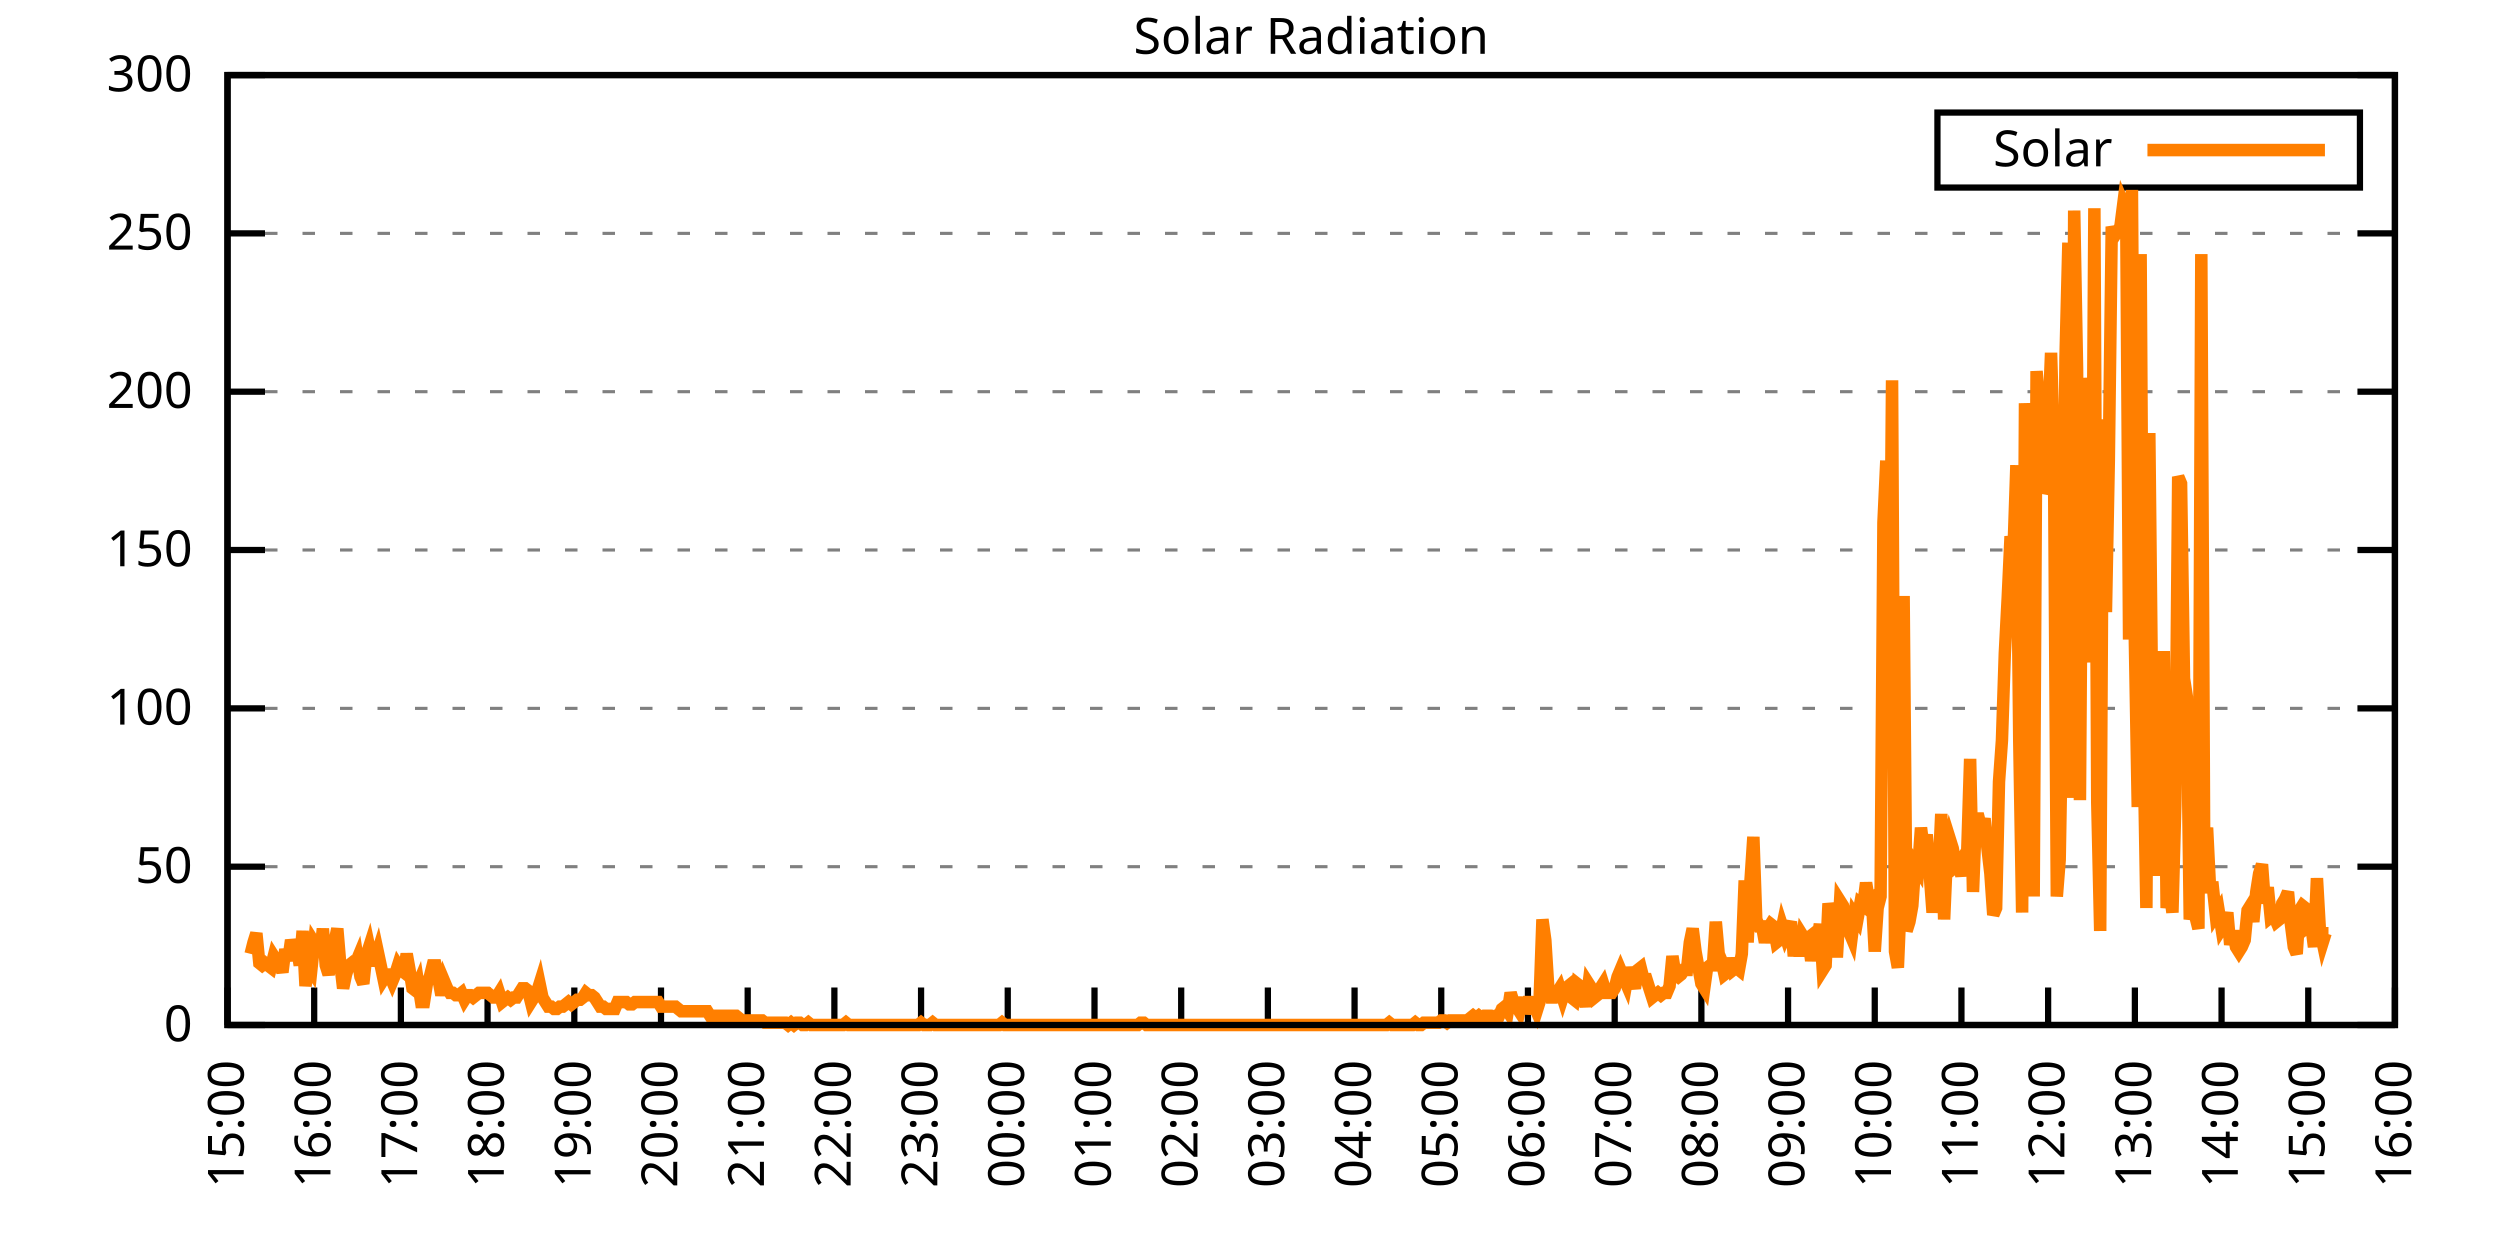
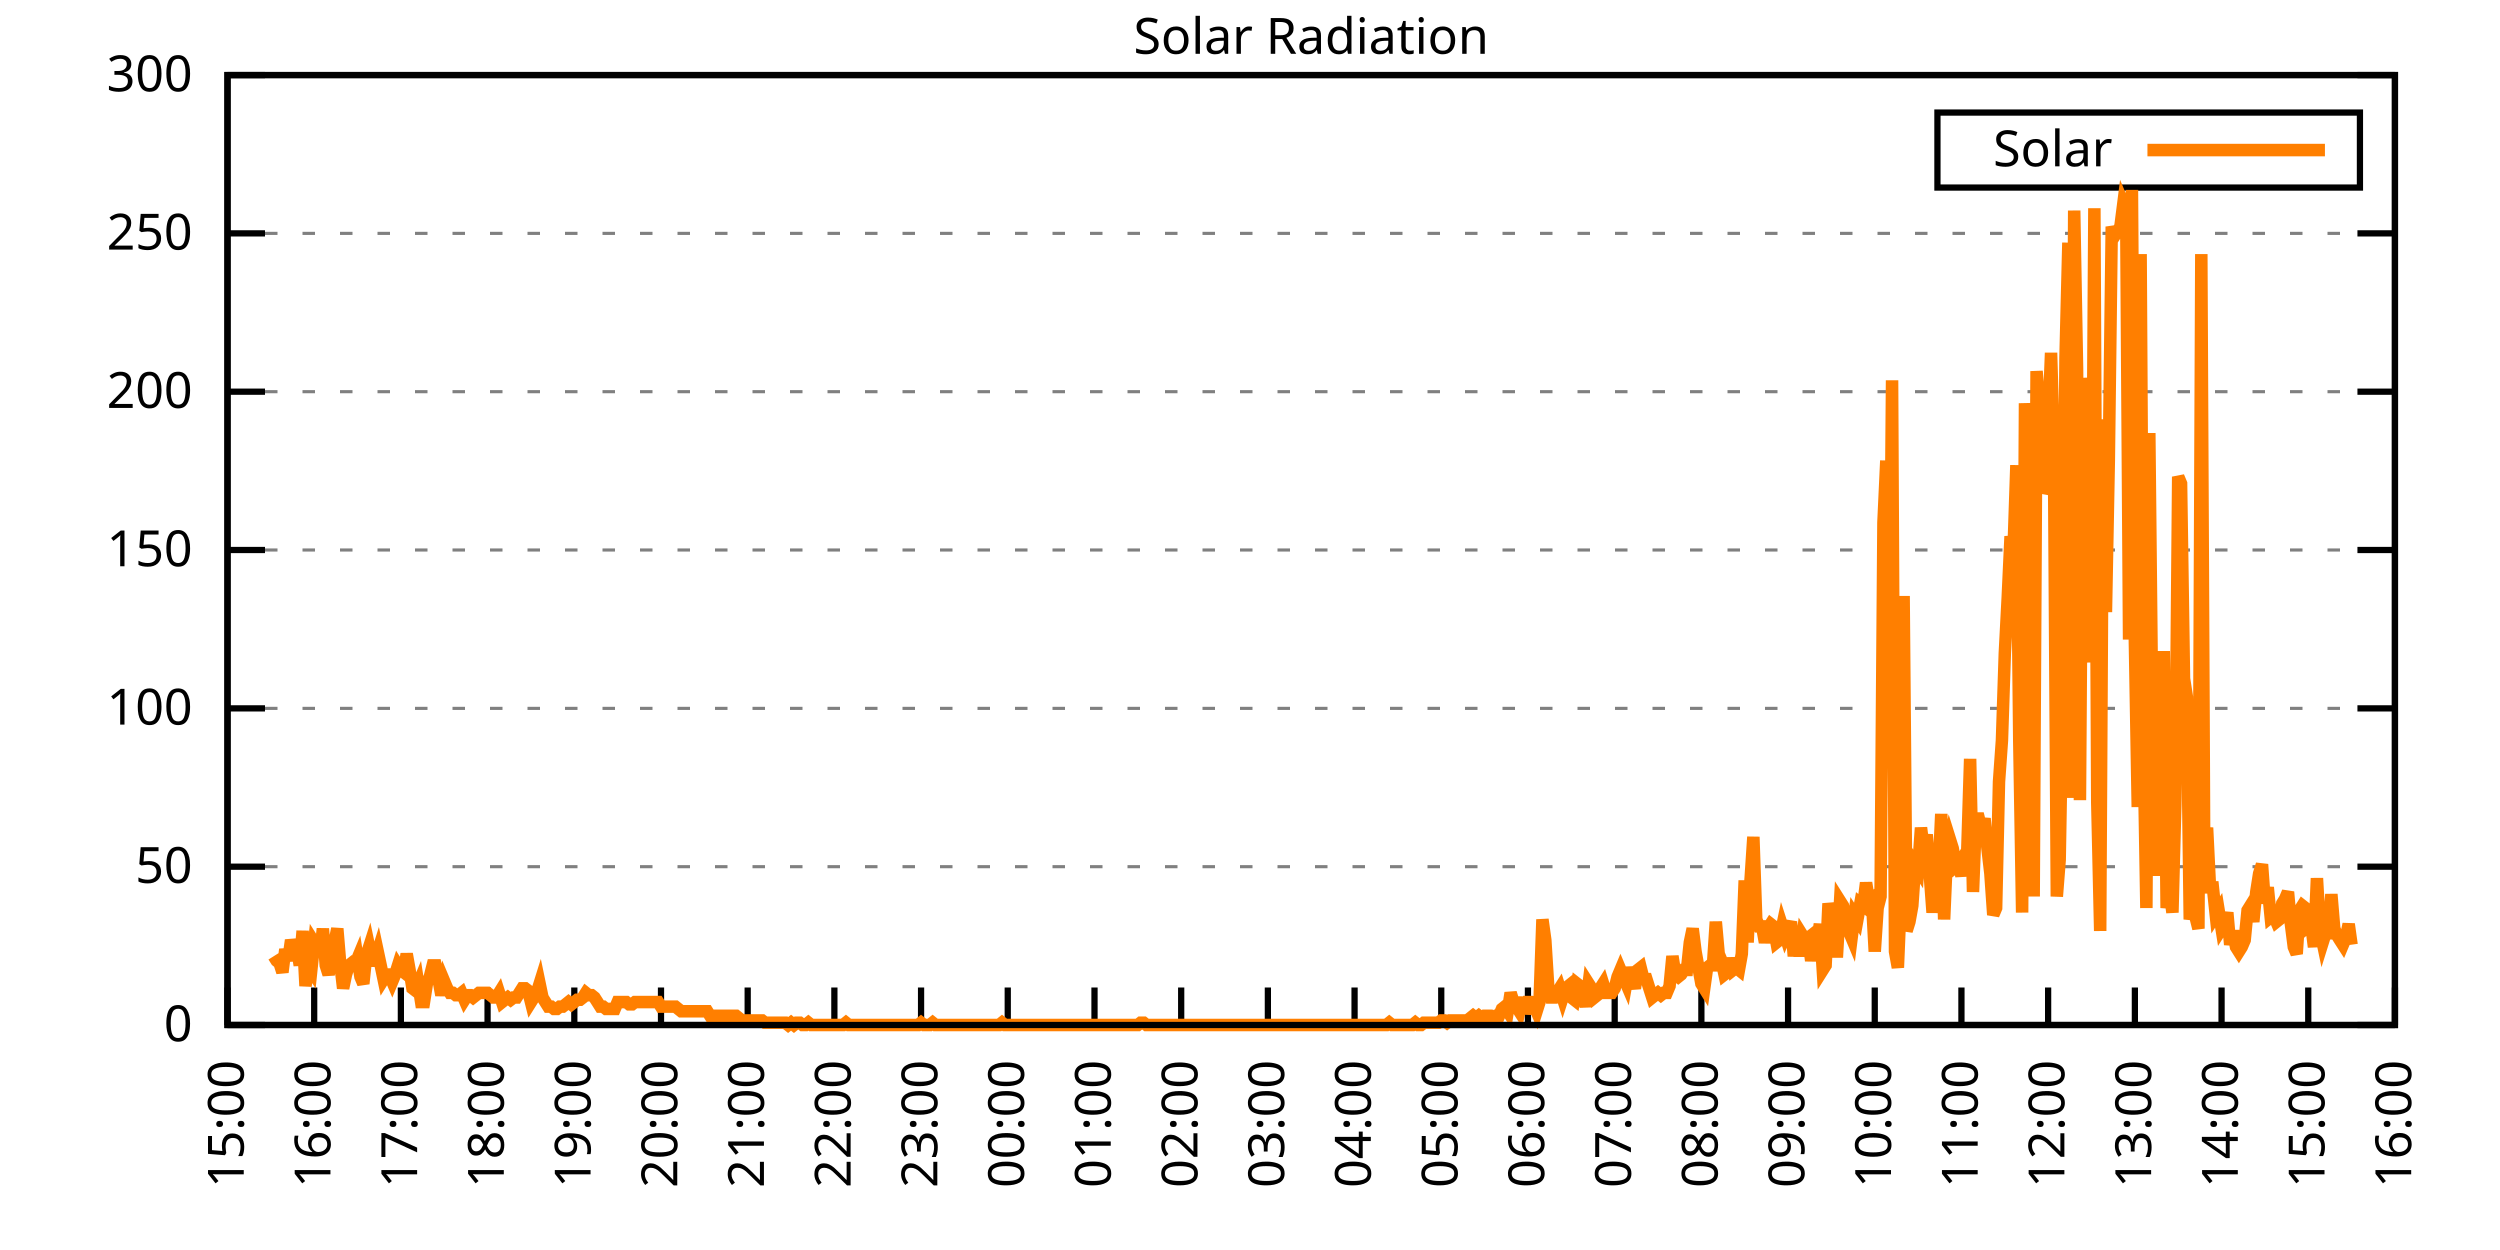
<svg xmlns="http://www.w3.org/2000/svg" xmlns:xlink="http://www.w3.org/1999/xlink" width="400" height="200" viewBox="0 0 400 200">
  <g id="gnuplot_canvas">
    <rect x="0" y="0" width="400" height="200" fill="none" />
    <defs>
      <circle id="gpDot" r="0.5" stroke-width="0.5" stroke="currentColor" />
      <path id="gpPt0" stroke-width="0.333" stroke="currentColor" d="M-1,0 h2 M0,-1 v2" />
      <path id="gpPt1" stroke-width="0.333" stroke="currentColor" d="M-1,-1 L1,1 M1,-1 L-1,1" />
      <path id="gpPt2" stroke-width="0.333" stroke="currentColor" d="M-1,0 L1,0 M0,-1 L0,1 M-1,-1 L1,1 M-1,1 L1,-1" />
      <rect id="gpPt3" stroke-width="0.333" stroke="currentColor" x="-1" y="-1" width="2" height="2" />
      <rect id="gpPt4" stroke-width="0.333" stroke="currentColor" fill="currentColor" x="-1" y="-1" width="2" height="2" />
      <circle id="gpPt5" stroke-width="0.333" stroke="currentColor" cx="0" cy="0" r="1" />
      <use xlink:href="#gpPt5" id="gpPt6" fill="currentColor" stroke="none" />
      <path id="gpPt7" stroke-width="0.333" stroke="currentColor" d="M0,-1.33 L-1.33,0.67 L1.33,0.67 z" />
      <use xlink:href="#gpPt7" id="gpPt8" fill="currentColor" stroke="none" />
      <use xlink:href="#gpPt7" id="gpPt9" stroke="currentColor" transform="rotate(180)" />
      <use xlink:href="#gpPt9" id="gpPt10" fill="currentColor" stroke="none" />
      <use xlink:href="#gpPt3" id="gpPt11" stroke="currentColor" transform="rotate(45)" />
      <use xlink:href="#gpPt11" id="gpPt12" fill="currentColor" stroke="none" />
      <path id="gpPt13" stroke-width="0.333" stroke="currentColor" d="M0,1.330 L1.265,0.411 L0.782,-1.067 L-0.782,-1.076 L-1.265,0.411 z" />
      <use xlink:href="#gpPt13" id="gpPt14" fill="currentColor" stroke="none" />
      <filter id="textbox" filterUnits="objectBoundingBox" x="0" y="0" height="1" width="1">
        <feFlood flood-color="white" flood-opacity="1" result="bgnd" />
        <feComposite in="SourceGraphic" in2="bgnd" operator="atop" />
      </filter>
      <filter id="greybox" filterUnits="objectBoundingBox" x="0" y="0" height="1" width="1">
        <feFlood flood-color="lightgrey" flood-opacity="1" result="grey" />
        <feComposite in="SourceGraphic" in2="grey" operator="atop" />
      </filter>
    </defs>
    <g fill="none" color="white" stroke="currentColor" stroke-width="1.00" stroke-linecap="butt" stroke-linejoin="miter">
</g>
    <g fill="none" color="black" stroke="currentColor" stroke-width="1.00" stroke-linecap="butt" stroke-linejoin="miter">
      <g stroke="none" shape-rendering="crispEdges">
        <polygon fill="rgb(255, 255, 255)" points="36.40,164.00 383.18,164.00 383.18,12.02 36.40,12.02 " />
      </g>
    </g>
    <g fill="none" color="black" stroke="currentColor" stroke-width="1.00" stroke-linecap="butt" stroke-linejoin="miter">
</g>
    <g fill="none" color="black" stroke="black" stroke-width="0.50" stroke-linecap="butt" stroke-linejoin="miter">
</g>
    <g fill="none" color="gray" stroke="currentColor" stroke-width="0.50" stroke-linecap="butt" stroke-linejoin="miter">
      <path stroke="gray" stroke-dasharray="2,4" class="gridline" d="M36.40,164.00 L383.19,164.00  " />
    </g>
    <g fill="none" color="gray" stroke="gray" stroke-width="1.00" stroke-linecap="butt" stroke-linejoin="miter">
</g>
    <g fill="none" color="black" stroke="currentColor" stroke-width="1.00" stroke-linecap="butt" stroke-linejoin="miter">
      <path stroke="black" d="M36.40,164.00 L42.40,164.00 M383.19,164.00 L377.19,164.00  " />
      <g transform="translate(30.80,166.60)" stroke="none" fill="black" font-family="Sans" font-size="8.00" text-anchor="end">
        <text>
          <tspan font-family="Sans"> 0</tspan>
        </text>
      </g>
    </g>
    <g fill="none" color="black" stroke="currentColor" stroke-width="1.00" stroke-linecap="butt" stroke-linejoin="miter">
</g>
    <g fill="none" color="black" stroke="black" stroke-width="0.50" stroke-linecap="butt" stroke-linejoin="miter">
</g>
    <g fill="none" color="gray" stroke="currentColor" stroke-width="0.50" stroke-linecap="butt" stroke-linejoin="miter">
      <path stroke="gray" stroke-dasharray="2,4" class="gridline" d="M36.40,138.67 L383.19,138.67  " />
    </g>
    <g fill="none" color="gray" stroke="gray" stroke-width="1.00" stroke-linecap="butt" stroke-linejoin="miter">
</g>
    <g fill="none" color="black" stroke="currentColor" stroke-width="1.00" stroke-linecap="butt" stroke-linejoin="miter">
      <path stroke="black" d="M36.40,138.67 L42.40,138.67 M383.19,138.67 L377.19,138.67  " />
      <g transform="translate(30.80,141.27)" stroke="none" fill="black" font-family="Sans" font-size="8.00" text-anchor="end">
        <text>
          <tspan font-family="Sans"> 50</tspan>
        </text>
      </g>
    </g>
    <g fill="none" color="black" stroke="currentColor" stroke-width="1.00" stroke-linecap="butt" stroke-linejoin="miter">
</g>
    <g fill="none" color="black" stroke="black" stroke-width="0.50" stroke-linecap="butt" stroke-linejoin="miter">
</g>
    <g fill="none" color="gray" stroke="currentColor" stroke-width="0.50" stroke-linecap="butt" stroke-linejoin="miter">
      <path stroke="gray" stroke-dasharray="2,4" class="gridline" d="M36.40,113.34 L383.19,113.34  " />
    </g>
    <g fill="none" color="gray" stroke="gray" stroke-width="1.00" stroke-linecap="butt" stroke-linejoin="miter">
</g>
    <g fill="none" color="black" stroke="currentColor" stroke-width="1.00" stroke-linecap="butt" stroke-linejoin="miter">
      <path stroke="black" d="M36.40,113.34 L42.40,113.34 M383.19,113.34 L377.19,113.34  " />
      <g transform="translate(30.80,115.94)" stroke="none" fill="black" font-family="Sans" font-size="8.00" text-anchor="end">
        <text>
          <tspan font-family="Sans"> 100</tspan>
        </text>
      </g>
    </g>
    <g fill="none" color="black" stroke="currentColor" stroke-width="1.00" stroke-linecap="butt" stroke-linejoin="miter">
</g>
    <g fill="none" color="black" stroke="black" stroke-width="0.50" stroke-linecap="butt" stroke-linejoin="miter">
</g>
    <g fill="none" color="gray" stroke="currentColor" stroke-width="0.50" stroke-linecap="butt" stroke-linejoin="miter">
      <path stroke="gray" stroke-dasharray="2,4" class="gridline" d="M36.40,88.00 L383.19,88.00  " />
    </g>
    <g fill="none" color="gray" stroke="gray" stroke-width="1.00" stroke-linecap="butt" stroke-linejoin="miter">
</g>
    <g fill="none" color="black" stroke="currentColor" stroke-width="1.00" stroke-linecap="butt" stroke-linejoin="miter">
      <path stroke="black" d="M36.40,88.00 L42.40,88.00 M383.19,88.00 L377.19,88.00  " />
      <g transform="translate(30.80,90.60)" stroke="none" fill="black" font-family="Sans" font-size="8.00" text-anchor="end">
        <text>
          <tspan font-family="Sans"> 150</tspan>
        </text>
      </g>
    </g>
    <g fill="none" color="black" stroke="currentColor" stroke-width="1.00" stroke-linecap="butt" stroke-linejoin="miter">
</g>
    <g fill="none" color="black" stroke="black" stroke-width="0.50" stroke-linecap="butt" stroke-linejoin="miter">
</g>
    <g fill="none" color="gray" stroke="currentColor" stroke-width="0.50" stroke-linecap="butt" stroke-linejoin="miter">
      <path stroke="gray" stroke-dasharray="2,4" class="gridline" d="M36.40,62.67 L383.19,62.67  " />
    </g>
    <g fill="none" color="gray" stroke="gray" stroke-width="1.00" stroke-linecap="butt" stroke-linejoin="miter">
</g>
    <g fill="none" color="black" stroke="currentColor" stroke-width="1.00" stroke-linecap="butt" stroke-linejoin="miter">
      <path stroke="black" d="M36.40,62.67 L42.40,62.67 M383.19,62.67 L377.19,62.67  " />
      <g transform="translate(30.80,65.27)" stroke="none" fill="black" font-family="Sans" font-size="8.00" text-anchor="end">
        <text>
          <tspan font-family="Sans"> 200</tspan>
        </text>
      </g>
    </g>
    <g fill="none" color="black" stroke="currentColor" stroke-width="1.00" stroke-linecap="butt" stroke-linejoin="miter">
</g>
    <g fill="none" color="black" stroke="black" stroke-width="0.50" stroke-linecap="butt" stroke-linejoin="miter">
</g>
    <g fill="none" color="gray" stroke="currentColor" stroke-width="0.50" stroke-linecap="butt" stroke-linejoin="miter">
      <path stroke="gray" stroke-dasharray="2,4" class="gridline" d="M36.40,37.34 L383.19,37.34  " />
    </g>
    <g fill="none" color="gray" stroke="gray" stroke-width="1.00" stroke-linecap="butt" stroke-linejoin="miter">
</g>
    <g fill="none" color="black" stroke="currentColor" stroke-width="1.00" stroke-linecap="butt" stroke-linejoin="miter">
      <path stroke="black" d="M36.40,37.34 L42.40,37.34 M383.19,37.34 L377.19,37.34  " />
      <g transform="translate(30.80,39.94)" stroke="none" fill="black" font-family="Sans" font-size="8.00" text-anchor="end">
        <text>
          <tspan font-family="Sans"> 250</tspan>
        </text>
      </g>
    </g>
    <g fill="none" color="black" stroke="currentColor" stroke-width="1.00" stroke-linecap="butt" stroke-linejoin="miter">
</g>
    <g fill="none" color="black" stroke="black" stroke-width="0.50" stroke-linecap="butt" stroke-linejoin="miter">
</g>
    <g fill="none" color="gray" stroke="currentColor" stroke-width="0.50" stroke-linecap="butt" stroke-linejoin="miter">
      <path stroke="gray" stroke-dasharray="2,4" class="gridline" d="M36.40,12.01 L383.19,12.01  " />
    </g>
    <g fill="none" color="gray" stroke="gray" stroke-width="1.00" stroke-linecap="butt" stroke-linejoin="miter">
</g>
    <g fill="none" color="black" stroke="currentColor" stroke-width="1.00" stroke-linecap="butt" stroke-linejoin="miter">
      <path stroke="black" d="M36.40,12.01 L42.40,12.01 M383.19,12.01 L377.19,12.01  " />
      <g transform="translate(30.80,14.61)" stroke="none" fill="black" font-family="Sans" font-size="8.00" text-anchor="end">
        <text>
          <tspan font-family="Sans"> 300</tspan>
        </text>
      </g>
    </g>
    <g fill="none" color="black" stroke="currentColor" stroke-width="1.00" stroke-linecap="butt" stroke-linejoin="miter">
      <path stroke="black" d="M36.40,164.00 L36.40,158.00  " />
      <g transform="translate(39.00,169.60) rotate(270.00)" stroke="none" fill="black" font-family="Sans" font-size="8.00" text-anchor="end">
        <text>
          <tspan font-family="Sans">15:00</tspan>
        </text>
      </g>
    </g>
    <g fill="none" color="black" stroke="currentColor" stroke-width="1.00" stroke-linecap="butt" stroke-linejoin="miter">
      <path stroke="black" d="M50.27,164.00 L50.27,158.00  " />
      <g transform="translate(52.87,169.60) rotate(270.00)" stroke="none" fill="black" font-family="Sans" font-size="8.00" text-anchor="end">
        <text>
          <tspan font-family="Sans">16:00</tspan>
        </text>
      </g>
    </g>
    <g fill="none" color="black" stroke="currentColor" stroke-width="1.00" stroke-linecap="butt" stroke-linejoin="miter">
      <path stroke="black" d="M64.14,164.00 L64.14,158.00  " />
      <g transform="translate(66.74,169.60) rotate(270.00)" stroke="none" fill="black" font-family="Sans" font-size="8.00" text-anchor="end">
        <text>
          <tspan font-family="Sans">17:00</tspan>
        </text>
      </g>
    </g>
    <g fill="none" color="black" stroke="currentColor" stroke-width="1.00" stroke-linecap="butt" stroke-linejoin="miter">
      <path stroke="black" d="M78.01,164.00 L78.01,158.00  " />
      <g transform="translate(80.61,169.60) rotate(270.00)" stroke="none" fill="black" font-family="Sans" font-size="8.00" text-anchor="end">
        <text>
          <tspan font-family="Sans">18:00</tspan>
        </text>
      </g>
    </g>
    <g fill="none" color="black" stroke="currentColor" stroke-width="1.00" stroke-linecap="butt" stroke-linejoin="miter">
      <path stroke="black" d="M91.89,164.00 L91.89,158.00  " />
      <g transform="translate(94.49,169.60) rotate(270.00)" stroke="none" fill="black" font-family="Sans" font-size="8.00" text-anchor="end">
        <text>
          <tspan font-family="Sans">19:00</tspan>
        </text>
      </g>
    </g>
    <g fill="none" color="black" stroke="currentColor" stroke-width="1.00" stroke-linecap="butt" stroke-linejoin="miter">
      <path stroke="black" d="M105.76,164.00 L105.76,158.00  " />
      <g transform="translate(108.36,169.60) rotate(270.00)" stroke="none" fill="black" font-family="Sans" font-size="8.00" text-anchor="end">
        <text>
          <tspan font-family="Sans">20:00</tspan>
        </text>
      </g>
    </g>
    <g fill="none" color="black" stroke="currentColor" stroke-width="1.00" stroke-linecap="butt" stroke-linejoin="miter">
      <path stroke="black" d="M119.63,164.00 L119.63,158.00  " />
      <g transform="translate(122.23,169.60) rotate(270.00)" stroke="none" fill="black" font-family="Sans" font-size="8.00" text-anchor="end">
        <text>
          <tspan font-family="Sans">21:00</tspan>
        </text>
      </g>
    </g>
    <g fill="none" color="black" stroke="currentColor" stroke-width="1.00" stroke-linecap="butt" stroke-linejoin="miter">
      <path stroke="black" d="M133.50,164.00 L133.50,158.00  " />
      <g transform="translate(136.10,169.60) rotate(270.00)" stroke="none" fill="black" font-family="Sans" font-size="8.00" text-anchor="end">
        <text>
          <tspan font-family="Sans">22:00</tspan>
        </text>
      </g>
    </g>
    <g fill="none" color="black" stroke="currentColor" stroke-width="1.00" stroke-linecap="butt" stroke-linejoin="miter">
      <path stroke="black" d="M147.37,164.00 L147.37,158.00  " />
      <g transform="translate(149.97,169.60) rotate(270.00)" stroke="none" fill="black" font-family="Sans" font-size="8.00" text-anchor="end">
        <text>
          <tspan font-family="Sans">23:00</tspan>
        </text>
      </g>
    </g>
    <g fill="none" color="black" stroke="currentColor" stroke-width="1.00" stroke-linecap="butt" stroke-linejoin="miter">
      <path stroke="black" d="M161.24,164.00 L161.24,158.00  " />
      <g transform="translate(163.84,169.60) rotate(270.00)" stroke="none" fill="black" font-family="Sans" font-size="8.00" text-anchor="end">
        <text>
          <tspan font-family="Sans">00:00</tspan>
        </text>
      </g>
    </g>
    <g fill="none" color="black" stroke="currentColor" stroke-width="1.00" stroke-linecap="butt" stroke-linejoin="miter">
      <path stroke="black" d="M175.12,164.00 L175.12,158.00  " />
      <g transform="translate(177.72,169.60) rotate(270.00)" stroke="none" fill="black" font-family="Sans" font-size="8.00" text-anchor="end">
        <text>
          <tspan font-family="Sans">01:00</tspan>
        </text>
      </g>
    </g>
    <g fill="none" color="black" stroke="currentColor" stroke-width="1.00" stroke-linecap="butt" stroke-linejoin="miter">
      <path stroke="black" d="M188.99,164.00 L188.99,158.00  " />
      <g transform="translate(191.59,169.60) rotate(270.00)" stroke="none" fill="black" font-family="Sans" font-size="8.00" text-anchor="end">
        <text>
          <tspan font-family="Sans">02:00</tspan>
        </text>
      </g>
    </g>
    <g fill="none" color="black" stroke="currentColor" stroke-width="1.00" stroke-linecap="butt" stroke-linejoin="miter">
      <path stroke="black" d="M202.86,164.00 L202.86,158.00  " />
      <g transform="translate(205.46,169.60) rotate(270.00)" stroke="none" fill="black" font-family="Sans" font-size="8.00" text-anchor="end">
        <text>
          <tspan font-family="Sans">03:00</tspan>
        </text>
      </g>
    </g>
    <g fill="none" color="black" stroke="currentColor" stroke-width="1.00" stroke-linecap="butt" stroke-linejoin="miter">
      <path stroke="black" d="M216.73,164.00 L216.73,158.00  " />
      <g transform="translate(219.33,169.60) rotate(270.00)" stroke="none" fill="black" font-family="Sans" font-size="8.00" text-anchor="end">
        <text>
          <tspan font-family="Sans">04:00</tspan>
        </text>
      </g>
    </g>
    <g fill="none" color="black" stroke="currentColor" stroke-width="1.00" stroke-linecap="butt" stroke-linejoin="miter">
      <path stroke="black" d="M230.60,164.00 L230.60,158.00  " />
      <g transform="translate(233.20,169.60) rotate(270.00)" stroke="none" fill="black" font-family="Sans" font-size="8.00" text-anchor="end">
        <text>
          <tspan font-family="Sans">05:00</tspan>
        </text>
      </g>
    </g>
    <g fill="none" color="black" stroke="currentColor" stroke-width="1.00" stroke-linecap="butt" stroke-linejoin="miter">
      <path stroke="black" d="M244.47,164.00 L244.47,158.00  " />
      <g transform="translate(247.07,169.60) rotate(270.00)" stroke="none" fill="black" font-family="Sans" font-size="8.00" text-anchor="end">
        <text>
          <tspan font-family="Sans">06:00</tspan>
        </text>
      </g>
    </g>
    <g fill="none" color="black" stroke="currentColor" stroke-width="1.00" stroke-linecap="butt" stroke-linejoin="miter">
      <path stroke="black" d="M258.35,164.00 L258.35,158.00  " />
      <g transform="translate(260.95,169.60) rotate(270.00)" stroke="none" fill="black" font-family="Sans" font-size="8.00" text-anchor="end">
        <text>
          <tspan font-family="Sans">07:00</tspan>
        </text>
      </g>
    </g>
    <g fill="none" color="black" stroke="currentColor" stroke-width="1.00" stroke-linecap="butt" stroke-linejoin="miter">
      <path stroke="black" d="M272.22,164.00 L272.22,158.00  " />
      <g transform="translate(274.82,169.60) rotate(270.00)" stroke="none" fill="black" font-family="Sans" font-size="8.00" text-anchor="end">
        <text>
          <tspan font-family="Sans">08:00</tspan>
        </text>
      </g>
    </g>
    <g fill="none" color="black" stroke="currentColor" stroke-width="1.00" stroke-linecap="butt" stroke-linejoin="miter">
      <path stroke="black" d="M286.09,164.00 L286.09,158.00  " />
      <g transform="translate(288.69,169.60) rotate(270.00)" stroke="none" fill="black" font-family="Sans" font-size="8.00" text-anchor="end">
        <text>
          <tspan font-family="Sans">09:00</tspan>
        </text>
      </g>
    </g>
    <g fill="none" color="black" stroke="currentColor" stroke-width="1.00" stroke-linecap="butt" stroke-linejoin="miter">
      <path stroke="black" d="M299.96,164.00 L299.96,158.00  " />
      <g transform="translate(302.56,169.60) rotate(270.00)" stroke="none" fill="black" font-family="Sans" font-size="8.00" text-anchor="end">
        <text>
          <tspan font-family="Sans">10:00</tspan>
        </text>
      </g>
    </g>
    <g fill="none" color="black" stroke="currentColor" stroke-width="1.00" stroke-linecap="butt" stroke-linejoin="miter">
      <path stroke="black" d="M313.83,164.00 L313.83,158.00  " />
      <g transform="translate(316.43,169.60) rotate(270.00)" stroke="none" fill="black" font-family="Sans" font-size="8.00" text-anchor="end">
        <text>
          <tspan font-family="Sans">11:00</tspan>
        </text>
      </g>
    </g>
    <g fill="none" color="black" stroke="currentColor" stroke-width="1.00" stroke-linecap="butt" stroke-linejoin="miter">
      <path stroke="black" d="M327.70,164.00 L327.70,158.00  " />
      <g transform="translate(330.30,169.60) rotate(270.00)" stroke="none" fill="black" font-family="Sans" font-size="8.00" text-anchor="end">
        <text>
          <tspan font-family="Sans">12:00</tspan>
        </text>
      </g>
    </g>
    <g fill="none" color="black" stroke="currentColor" stroke-width="1.00" stroke-linecap="butt" stroke-linejoin="miter">
      <path stroke="black" d="M341.58,164.00 L341.58,158.00  " />
      <g transform="translate(344.18,169.60) rotate(270.00)" stroke="none" fill="black" font-family="Sans" font-size="8.00" text-anchor="end">
        <text>
          <tspan font-family="Sans">13:00</tspan>
        </text>
      </g>
    </g>
    <g fill="none" color="black" stroke="currentColor" stroke-width="1.00" stroke-linecap="butt" stroke-linejoin="miter">
      <path stroke="black" d="M355.45,164.00 L355.45,158.00  " />
      <g transform="translate(358.05,169.60) rotate(270.00)" stroke="none" fill="black" font-family="Sans" font-size="8.00" text-anchor="end">
        <text>
          <tspan font-family="Sans">14:00</tspan>
        </text>
      </g>
    </g>
    <g fill="none" color="black" stroke="currentColor" stroke-width="1.00" stroke-linecap="butt" stroke-linejoin="miter">
      <path stroke="black" d="M369.32,164.00 L369.32,158.00  " />
      <g transform="translate(371.92,169.60) rotate(270.00)" stroke="none" fill="black" font-family="Sans" font-size="8.00" text-anchor="end">
        <text>
          <tspan font-family="Sans">15:00</tspan>
        </text>
      </g>
    </g>
    <g fill="none" color="black" stroke="currentColor" stroke-width="1.00" stroke-linecap="butt" stroke-linejoin="miter">
      <path stroke="black" d="M383.19,164.00 L383.19,158.00  " />
      <g transform="translate(385.79,169.60) rotate(270.00)" stroke="none" fill="black" font-family="Sans" font-size="8.00" text-anchor="end">
        <text>
          <tspan font-family="Sans">16:00</tspan>
        </text>
      </g>
    </g>
    <g fill="none" color="black" stroke="currentColor" stroke-width="1.00" stroke-linecap="butt" stroke-linejoin="miter">
</g>
    <g fill="none" color="black" stroke="currentColor" stroke-width="1.00" stroke-linecap="butt" stroke-linejoin="miter">
      <path stroke="black" d="M36.40,12.01 L36.40,164.00 L383.19,164.00 L383.19,12.01 L36.40,12.01 Z  " />
    </g>
    <g fill="none" color="black" stroke="currentColor" stroke-width="1.00" stroke-linecap="butt" stroke-linejoin="miter">
</g>
    <g fill="none" color="black" stroke="currentColor" stroke-width="1.00" stroke-linecap="butt" stroke-linejoin="miter">
      <path stroke="black" d="M309.99,30.01 L309.99,18.01 L377.59,18.01 L377.59,30.01 L309.99,30.01 Z  " />
    </g>
    <g id="Solar_Radiation_plot_1">
      <g fill="none" color="white" stroke="black" stroke-width="2.00" stroke-linecap="butt" stroke-linejoin="miter">
</g>
      <g fill="none" color="black" stroke="currentColor" stroke-width="2.00" stroke-linecap="butt" stroke-linejoin="miter">
        <g transform="translate(337.99,26.61)" stroke="none" fill="black" font-family="Sans" font-size="8.00" text-anchor="end">
          <text>
            <tspan font-family="Sans">Solar</tspan>
          </text>
        </g>
      </g>
      <g fill="none" color="black" stroke="currentColor" stroke-width="2.00" stroke-linecap="butt" stroke-linejoin="miter">
-         <path stroke="rgb(255, 127,   0)" d="M343.59,24.01 L371.99,24.01 M40.10,152.62 L40.56,150.79 L41.02,149.32 L41.49,154.09 L41.95,154.46 L42.41,154.09   L42.87,154.46 L43.34,154.82 L43.80,152.99 L44.26,153.72 L44.72,154.09 L45.19,155.56 L45.65,151.89 L46.11,153.72   L46.57,150.42 L47.03,151.89 L47.50,151.52 L47.96,154.46 L48.42,148.95 L48.88,157.76 L49.35,154.46 L49.81,155.19   L50.27,150.79 L50.73,151.52 L51.20,152.99 L51.66,148.58 L52.12,154.46 L52.58,155.92 L53.05,153.35 L53.51,150.79   L53.97,148.58 L54.43,154.09 L54.90,158.13 L55.36,155.92 L55.82,154.46 L56.28,154.09 L56.75,154.46 L57.21,153.35   L57.67,156.29 L58.13,157.39 L58.59,152.99 L59.06,151.52 L59.52,153.72 L59.98,153.72 L60.44,152.25 L60.91,154.46   L61.37,156.66 L61.83,155.92 L62.29,155.92 L62.76,157.03 L63.22,155.92 L63.68,154.46 L64.14,155.19 L64.61,155.56   L65.07,152.62 L65.53,155.19 L65.99,158.13 L66.46,158.49 L66.92,157.39 L67.38,160.33 L67.84,160.33 L68.30,157.39   L68.77,156.29 L69.23,154.46 L69.69,154.46 L70.15,156.66 L70.62,159.23 L71.08,157.03 L71.54,158.13 L72.00,158.86   L72.47,158.86 L72.93,159.23 L73.39,159.23 L73.85,158.86 L74.32,159.96 L74.78,159.23 L75.24,159.23 L75.70,159.60   L76.17,159.23 L76.63,158.86 L77.09,158.86 L77.55,158.86 L78.01,158.86 L78.48,159.23 L78.94,159.60 L79.40,159.60   L79.86,158.86 L80.33,160.33 L80.79,159.96 L81.25,159.60 L81.71,159.96 L82.18,159.60 L82.64,159.60 L83.10,158.86   L83.56,158.13 L84.03,158.13 L84.49,158.49 L84.95,160.33 L85.41,159.60 L85.88,158.86 L86.34,157.39 L86.80,159.60   L87.26,160.33 L87.72,161.06 L88.19,161.06 L88.65,161.43 L89.11,161.43 L89.57,161.06 L90.04,161.06 L90.50,160.70   L90.96,160.33 L91.42,160.70 L91.89,160.33 L92.35,159.96 L92.81,159.96 L93.27,159.60 L93.74,158.86 L94.20,159.23   L94.66,159.23 L95.12,159.60 L95.59,160.33 L96.05,161.06 L96.51,161.06 L96.97,161.43 L97.44,161.43 L97.90,161.43   L98.36,161.43 L98.82,160.33 L99.28,160.33 L99.75,160.33 L100.21,160.33 L100.67,160.70 L101.13,160.70 L101.60,160.33   L102.06,160.33 L102.52,160.33 L102.98,160.33 L103.45,160.33 L103.91,160.33 L104.37,160.33 L104.83,160.33 L105.30,160.33   L105.76,161.06 L106.22,161.06 L106.68,161.06 L107.15,161.06 L107.61,161.06 L108.07,161.06 L108.53,161.43 L108.99,161.80   L109.46,161.80 L109.92,161.80 L110.38,161.80 L110.84,161.80 L111.31,161.80 L111.77,161.80 L112.23,161.80 L112.69,161.80   L113.16,161.80 L113.62,162.53 L114.08,162.53 L114.54,162.53 L115.01,162.53 L115.47,162.53 L115.93,162.53 L116.39,162.53   L116.86,162.53 L117.32,162.53 L117.78,162.53 L118.24,162.90 L118.70,163.27 L119.17,163.27 L119.63,163.27 L120.09,163.27   L120.55,163.27 L121.02,163.27 L121.48,163.27 L121.94,163.27 L122.40,163.63 L122.87,163.63 L123.33,163.63 L123.79,163.63   L124.25,163.63 L124.72,163.63 L125.18,163.63 L125.64,163.63 L126.10,164.00 L126.57,163.63 L127.03,164.00 L127.49,163.63   L127.95,163.63 L128.41,164.00 L128.88,164.00 L129.34,163.63 L129.80,164.00 L130.26,164.00 L130.73,164.00 L131.19,164.00   L131.65,164.00 L132.11,164.00 L132.58,164.00 L133.04,164.00 L133.50,164.00 L133.96,164.00 L134.43,164.00 L134.89,164.00   L135.35,163.63 L135.81,164.00 L136.28,164.00 L136.74,164.00 L137.20,164.00 L137.66,164.00 L138.13,164.00 L138.59,164.00   L139.05,164.00 L139.51,164.00 L139.97,164.00 L140.44,164.00 L140.90,164.00 L141.36,164.00 L141.82,164.00 L142.29,164.00   L142.75,164.00 L143.21,164.00 L143.67,164.00 L144.14,164.00 L144.60,164.00 L145.06,164.00 L145.52,164.00 L145.99,164.00   L146.45,164.00 L146.91,164.00 L147.37,163.63 L147.84,164.00 L148.30,164.00 L148.76,164.00 L149.22,163.63 L149.68,164.00   L150.15,164.00 L150.61,164.00 L151.07,164.00 L151.53,164.00 L152.00,164.00 L152.46,164.00 L152.92,164.00 L153.38,164.00   L153.85,164.00 L154.31,164.00 L154.77,164.00 L155.23,164.00 L155.70,164.00 L156.16,164.00 L156.62,164.00 L157.08,164.00   L157.55,164.00 L158.01,164.00 L158.47,164.00 L158.93,164.00 L159.39,164.00 L159.86,164.00 L160.32,163.63 L160.78,164.00   L161.24,164.00 L161.71,164.00 L162.17,164.00 L162.63,164.00 L163.09,164.00 L163.56,164.00 L164.02,164.00 L164.48,164.00   L164.94,164.00 L165.41,164.00 L165.87,164.00 L166.33,164.00 L166.79,164.00 L167.26,164.00 L167.72,164.00 L168.18,164.00   L168.64,164.00 L169.10,164.00 L169.57,164.00 L170.03,164.00 L170.49,164.00 L170.95,164.00 L171.42,164.00 L171.88,164.00   L172.34,164.00 L172.80,164.00 L173.27,164.00 L173.73,164.00 L174.19,164.00 L174.65,164.00 L175.12,164.00 L175.58,164.00   L176.04,164.00 L176.50,164.00 L176.97,164.00 L177.43,164.00 L177.89,164.00 L178.35,164.00 L178.82,164.00 L179.28,164.00   L179.74,164.00 L180.20,164.00 L180.66,164.00 L181.13,164.00 L181.59,164.00 L182.05,164.00 L182.51,163.63 L182.98,163.63   L183.44,164.00 L183.90,164.00 L184.36,164.00 L184.83,164.00 L185.29,164.00 L185.75,164.00 L186.21,164.00 L186.68,164.00   L187.14,164.00 L187.60,164.00 L188.06,164.00 L188.53,164.00 L188.99,164.00 L189.45,164.00 L189.91,164.00 L190.37,164.00   L190.84,164.00 L191.30,164.00 L191.76,164.00 L192.22,164.00 L192.69,164.00 L193.15,164.00 L193.61,164.00 L194.07,164.00   L194.54,164.00 L195.00,164.00 L195.46,164.00 L195.92,164.00 L196.39,164.00 L196.85,164.00 L197.31,164.00 L197.77,164.00   L198.24,164.00 L198.70,164.00 L199.16,164.00 L199.62,164.00 L200.08,164.00 L200.55,164.00 L201.01,164.00 L201.47,164.00   L201.93,164.00 L202.40,164.00 L202.86,164.00 L203.32,164.00 L203.78,164.00 L204.25,164.00 L204.71,164.00 L205.17,164.00   L205.63,164.00 L206.10,164.00 L206.56,164.00 L207.02,164.00 L207.48,164.00 L207.95,164.00 L208.41,164.00 L208.87,164.00   L209.33,164.00 L209.80,164.00 L210.26,164.00 L210.72,164.00 L211.18,164.00 L211.64,164.00 L212.11,164.00 L212.57,164.00   L213.03,164.00 L213.49,164.00 L213.96,164.00 L214.42,164.00 L214.88,164.00 L215.34,164.00 L215.81,164.00 L216.27,164.00   L216.73,164.00 L217.19,164.00 L217.66,164.00 L218.12,164.00 L218.58,164.00 L219.04,164.00 L219.51,164.00 L219.97,164.00   L220.43,164.00 L220.89,164.00 L221.35,164.00 L221.82,164.00 L222.28,163.63 L222.74,164.00 L223.20,164.00 L223.67,164.00   L224.13,164.00 L224.59,164.00 L225.05,164.00 L225.52,164.00 L225.98,164.00 L226.44,163.63 L226.90,164.00 L227.37,164.00   L227.83,163.63 L228.29,163.63 L228.75,163.63 L229.22,163.63 L229.68,163.63 L230.14,163.63 L230.60,163.27 L231.06,163.27   L231.53,163.63 L231.99,163.27 L232.45,163.27 L232.91,163.27 L233.38,163.27 L233.84,163.27 L234.30,163.27 L234.76,163.27   L235.23,162.90 L235.69,162.53 L236.15,162.90 L236.61,162.53 L237.08,162.90 L237.54,162.53 L238.00,162.53 L238.46,162.53   L238.93,162.90 L239.39,162.53 L239.85,162.53 L240.31,161.43 L240.77,161.06 L241.24,161.80 L241.70,158.86 L242.16,160.33   L242.62,161.06 L243.09,161.80 L243.55,159.60 L244.01,162.16 L244.47,160.33 L244.94,160.33 L245.40,160.70 L245.86,161.80   L246.32,160.33 L246.79,147.11 L247.25,150.42 L247.71,157.76 L248.17,159.60 L248.64,159.60 L249.10,158.86 L249.56,158.13   L250.02,159.60 L250.49,158.13 L250.95,157.76 L251.41,159.60 L251.87,159.96 L252.33,157.39 L252.80,157.76 L253.26,158.86   L253.72,161.06 L254.18,157.39 L254.65,158.13 L255.11,159.60 L255.57,159.23 L256.03,158.13 L256.50,157.39 L256.96,158.86   L257.42,158.86 L257.88,158.86 L258.35,158.13 L258.81,156.29 L259.27,155.19 L259.73,156.29 L260.20,157.39 L260.66,154.82   L261.12,156.66 L261.58,158.13 L262.04,155.19 L262.51,154.82 L262.97,156.66 L263.43,156.66 L263.89,158.13 L264.36,159.60   L264.82,159.23 L265.28,158.86 L265.74,159.23 L266.21,158.86 L266.67,158.86 L267.13,157.76 L267.59,152.99 L268.06,155.92   L268.52,156.29 L268.98,155.92 L269.44,155.19 L269.91,155.19 L270.37,150.79 L270.83,148.58 L271.29,152.25 L271.75,154.82   L272.22,157.39 L272.68,158.13 L273.14,154.82 L273.60,154.46 L274.07,154.46 L274.53,147.48 L274.99,152.62 L275.45,153.72   L275.92,155.92 L276.38,155.56 L276.84,153.35 L277.30,155.19 L277.77,154.82 L278.23,155.19 L278.69,152.62 L279.15,140.87   L279.62,150.79 L280.08,140.87 L280.54,133.90 L281.00,147.11 L281.46,148.22 L281.93,148.22 L282.39,150.79 L282.85,148.58   L283.31,147.85 L283.78,148.22 L284.24,150.79 L284.70,150.42 L285.16,148.22 L285.63,149.68 L286.09,148.58 L286.55,147.48   L287.01,152.99 L287.48,149.32 L287.94,152.99 L288.40,149.68 L288.86,150.42 L289.33,150.05 L289.79,153.72 L290.25,150.79   L290.71,150.79 L291.18,147.85 L291.64,155.19 L292.10,154.46 L292.56,144.55 L293.02,146.75 L293.49,152.25 L293.95,152.25   L294.41,144.18 L294.87,144.91 L295.34,147.11 L295.80,148.95 L296.26,150.05 L296.72,146.38 L297.19,147.11 L297.65,144.55   L298.11,144.91 L298.57,141.24 L299.04,144.18 L299.50,143.81 L299.96,152.25 L300.42,145.28 L300.89,143.44 L301.35,83.61   L301.81,73.70 L302.27,116.28 L302.73,60.85 L303.20,152.25 L303.66,154.82 L304.12,143.81 L304.58,95.36 L305.05,148.95   L305.51,147.48 L305.97,144.91 L306.43,138.30 L306.90,139.04 L307.36,132.43 L307.82,136.10 L308.28,133.53 L308.75,139.77   L309.21,146.01 L309.67,140.87 L310.13,140.51 L310.60,130.23 L311.06,147.11 L311.52,136.47 L311.98,134.27 L312.44,135.74   L312.91,138.67 L313.37,138.30 L313.83,140.14 L314.29,136.84 L314.76,136.10 L315.22,121.42 L315.68,142.71 L316.14,130.96   L316.61,130.96 L317.07,132.80 L317.53,130.96 L317.99,135.74 L318.46,139.77 L318.92,146.38 L319.38,145.28 L319.84,125.09   L320.31,118.48 L320.77,104.53 L321.23,95.72 L321.69,85.81 L322.15,88.38 L322.62,74.43 L323.08,118.48 L323.54,146.01   L324.00,64.52 L324.47,73.70 L324.93,100.13 L325.39,143.44 L325.85,59.38 L326.32,65.26 L326.78,78.84 L327.24,77.74   L327.70,68.56 L328.17,56.45 L328.63,72.23 L329.09,143.44 L329.55,137.57 L330.02,110.41 L330.48,57.18 L330.94,38.83   L331.40,127.66 L331.87,33.69 L332.33,59.02 L332.79,128.03 L333.25,60.48 L333.71,67.09 L334.18,67.09 L334.64,106.00   L335.10,33.32 L335.56,128.39 L336.03,148.95 L336.49,67.09 L336.95,97.93 L337.41,73.70 L337.88,36.26 L338.34,37.73   L338.80,36.99 L339.26,36.26 L339.73,32.59 L340.19,33.69 L340.65,102.33 L341.11,30.38 L341.58,102.70 L342.04,129.13   L342.50,40.66 L342.96,118.48 L343.42,145.28 L343.89,69.29 L344.35,113.71 L344.81,140.14 L345.27,121.42 L345.74,139.04   L346.20,104.17 L346.66,145.28 L347.12,142.34 L347.59,146.01 L348.05,128.76 L348.51,76.27 L348.97,77.37 L349.44,108.57   L349.90,111.51 L350.36,147.11 L350.82,144.91 L351.29,146.75 L351.75,148.58 L352.21,40.66 L352.67,135.37 L353.13,132.43   L353.60,141.98 L354.06,141.98 L354.52,146.38 L354.98,145.65 L355.45,148.58 L355.91,147.85 L356.37,146.01 L356.83,151.15   L357.30,148.95 L357.76,151.52 L358.22,152.25 L358.68,151.52 L359.15,150.42 L359.61,145.65 L360.07,144.91 L360.53,147.48   L361.00,142.71 L361.46,139.77 L361.92,138.30 L362.38,144.55 L362.84,141.98 L363.31,146.75 L363.77,146.38 L364.23,147.48   L364.69,147.11 L365.16,144.55 L365.62,143.81 L366.08,142.71 L366.54,147.85 L367.01,151.52 L367.47,152.62 L367.93,145.65   L368.39,144.91 L368.86,145.28 L369.32,148.22 L369.78,147.85 L370.24,151.52 L370.71,140.51 L371.17,148.58 L371.63,150.79   L372.09,149.32 L372.56,149.32  " />
+         <path stroke="rgb(255, 127,   0)" d="M343.59,24.01 L371.99,24.01 M43.80,152.99 L44.26,153.72 L44.72,154.09 L45.19,155.56 L45.65,151.89 L46.11,153.72   L46.57,150.42 L47.03,151.89 L47.50,151.52 L47.96,154.46 L48.42,148.95 L48.88,157.76 L49.35,154.46 L49.81,155.19   L50.27,150.79 L50.73,151.52 L51.20,152.99 L51.66,148.58 L52.12,154.46 L52.58,155.92 L53.05,153.35 L53.51,150.79   L53.97,148.58 L54.43,154.09 L54.90,158.13 L55.36,155.92 L55.82,154.46 L56.28,154.09 L56.75,154.46 L57.21,153.35   L57.67,156.29 L58.13,157.39 L58.59,152.99 L59.06,151.52 L59.52,153.72 L59.98,153.72 L60.44,152.25 L60.91,154.46   L61.37,156.66 L61.83,155.92 L62.29,155.92 L62.76,157.03 L63.22,155.92 L63.68,154.46 L64.14,155.19 L64.61,155.56   L65.07,152.62 L65.53,155.19 L65.99,158.13 L66.46,158.49 L66.92,157.39 L67.38,160.33 L67.84,160.33 L68.30,157.39   L68.77,156.29 L69.23,154.46 L69.69,154.46 L70.15,156.66 L70.62,159.23 L71.08,157.03 L71.54,158.13 L72.00,158.86   L72.47,158.86 L72.93,159.23 L73.39,159.23 L73.85,158.86 L74.32,159.96 L74.78,159.23 L75.24,159.23 L75.70,159.60   L76.17,159.23 L76.63,158.86 L77.09,158.86 L77.55,158.86 L78.01,158.86 L78.48,159.23 L78.94,159.60 L79.40,159.60   L79.86,158.86 L80.33,160.33 L80.79,159.96 L81.25,159.60 L81.71,159.96 L82.18,159.60 L82.64,159.60 L83.10,158.86   L83.56,158.13 L84.03,158.13 L84.49,158.49 L84.95,160.33 L85.41,159.60 L85.88,158.86 L86.34,157.39 L86.80,159.60   L87.26,160.33 L87.72,161.06 L88.19,161.06 L88.65,161.43 L89.11,161.43 L89.57,161.06 L90.04,161.06 L90.50,160.70   L90.96,160.33 L91.42,160.70 L91.89,160.33 L92.35,159.96 L92.81,159.96 L93.27,159.60 L93.74,158.86 L94.20,159.23   L94.66,159.23 L95.12,159.60 L95.59,160.33 L96.05,161.06 L96.51,161.06 L96.97,161.43 L97.44,161.43 L97.90,161.43   L98.36,161.43 L98.82,160.33 L99.28,160.33 L99.75,160.33 L100.21,160.33 L100.67,160.70 L101.13,160.70 L101.60,160.33   L102.06,160.33 L102.52,160.33 L102.98,160.33 L103.45,160.33 L103.91,160.33 L104.37,160.33 L104.83,160.33 L105.30,160.33   L105.76,161.06 L106.22,161.06 L106.68,161.06 L107.15,161.06 L107.61,161.06 L108.07,161.06 L108.53,161.43 L108.99,161.80   L109.46,161.80 L109.92,161.80 L110.38,161.80 L110.84,161.80 L111.31,161.80 L111.77,161.80 L112.23,161.80 L112.69,161.80   L113.16,161.80 L113.62,162.53 L114.08,162.53 L114.54,162.53 L115.01,162.53 L115.47,162.53 L115.93,162.53 L116.39,162.53   L116.86,162.53 L117.32,162.53 L117.78,162.53 L118.24,162.90 L118.70,163.27 L119.17,163.27 L119.63,163.27 L120.09,163.27   L120.55,163.27 L121.02,163.27 L121.48,163.27 L121.94,163.27 L122.40,163.63 L122.87,163.63 L123.33,163.63 L123.79,163.63   L124.25,163.63 L124.72,163.63 L125.18,163.63 L125.64,163.63 L126.10,164.00 L126.57,163.63 L127.03,164.00 L127.49,163.63   L127.95,163.63 L128.41,164.00 L128.88,164.00 L129.34,163.63 L129.80,164.00 L130.26,164.00 L130.73,164.00 L131.19,164.00   L131.65,164.00 L132.11,164.00 L132.58,164.00 L133.04,164.00 L133.50,164.00 L133.96,164.00 L134.43,164.00 L134.89,164.00   L135.35,163.63 L135.81,164.00 L136.28,164.00 L136.74,164.00 L137.20,164.00 L137.66,164.00 L138.13,164.00 L138.59,164.00   L139.05,164.00 L139.51,164.00 L139.97,164.00 L140.44,164.00 L140.90,164.00 L141.36,164.00 L141.82,164.00 L142.29,164.00   L142.75,164.00 L143.21,164.00 L143.67,164.00 L144.14,164.00 L144.60,164.00 L145.06,164.00 L145.52,164.00 L145.99,164.00   L146.45,164.00 L146.91,164.00 L147.37,163.63 L147.84,164.00 L148.30,164.00 L148.76,164.00 L149.22,163.63 L149.68,164.00   L150.15,164.00 L150.61,164.00 L151.07,164.00 L151.53,164.00 L152.00,164.00 L152.46,164.00 L152.92,164.00 L153.38,164.00   L153.85,164.00 L154.31,164.00 L154.77,164.00 L155.23,164.00 L155.70,164.00 L156.16,164.00 L156.62,164.00 L157.08,164.00   L157.55,164.00 L158.01,164.00 L158.47,164.00 L158.93,164.00 L159.39,164.00 L159.86,164.00 L160.32,163.63 L160.78,164.00   L161.24,164.00 L161.71,164.00 L162.17,164.00 L162.63,164.00 L163.09,164.00 L163.56,164.00 L164.02,164.00 L164.48,164.00   L164.94,164.00 L165.41,164.00 L165.87,164.00 L166.33,164.00 L166.79,164.00 L167.26,164.00 L167.72,164.00 L168.18,164.00   L168.64,164.00 L169.10,164.00 L169.57,164.00 L170.03,164.00 L170.49,164.00 L170.95,164.00 L171.42,164.00 L171.88,164.00   L172.34,164.00 L172.80,164.00 L173.27,164.00 L173.73,164.00 L174.19,164.00 L174.65,164.00 L175.12,164.00 L175.58,164.00   L176.04,164.00 L176.50,164.00 L176.97,164.00 L177.43,164.00 L177.89,164.00 L178.35,164.00 L178.82,164.00 L179.28,164.00   L179.74,164.00 L180.20,164.00 L180.66,164.00 L181.13,164.00 L181.59,164.00 L182.05,164.00 L182.51,163.63 L182.98,163.63   L183.44,164.00 L183.90,164.00 L184.36,164.00 L184.83,164.00 L185.29,164.00 L185.75,164.00 L186.21,164.00 L186.68,164.00   L187.14,164.00 L187.60,164.00 L188.06,164.00 L188.53,164.00 L188.99,164.00 L189.45,164.00 L189.91,164.00 L190.37,164.00   L190.84,164.00 L191.30,164.00 L191.76,164.00 L192.22,164.00 L192.69,164.00 L193.15,164.00 L193.61,164.00 L194.07,164.00   L194.54,164.00 L195.00,164.00 L195.46,164.00 L195.92,164.00 L196.39,164.00 L196.85,164.00 L197.31,164.00 L197.77,164.00   L198.24,164.00 L198.70,164.00 L199.16,164.00 L199.62,164.00 L200.08,164.00 L200.55,164.00 L201.01,164.00 L201.47,164.00   L201.93,164.00 L202.40,164.00 L202.86,164.00 L203.32,164.00 L203.78,164.00 L204.25,164.00 L204.71,164.00 L205.17,164.00   L205.63,164.00 L206.10,164.00 L206.56,164.00 L207.02,164.00 L207.48,164.00 L207.95,164.00 L208.41,164.00 L208.87,164.00   L209.33,164.00 L209.80,164.00 L210.26,164.00 L210.72,164.00 L211.18,164.00 L211.64,164.00 L212.11,164.00 L212.57,164.00   L213.03,164.00 L213.49,164.00 L213.96,164.00 L214.42,164.00 L214.88,164.00 L215.34,164.00 L215.81,164.00 L216.27,164.00   L216.73,164.00 L217.19,164.00 L217.66,164.00 L218.12,164.00 L218.58,164.00 L219.04,164.00 L219.51,164.00 L219.97,164.00   L220.43,164.00 L220.89,164.00 L221.35,164.00 L221.82,164.00 L222.28,163.63 L222.74,164.00 L223.20,164.00 L223.67,164.00   L224.13,164.00 L224.59,164.00 L225.05,164.00 L225.52,164.00 L225.98,164.00 L226.44,163.63 L226.90,164.00 L227.37,164.00   L227.83,163.63 L228.29,163.63 L228.75,163.63 L229.22,163.63 L229.68,163.63 L230.14,163.63 L230.60,163.27 L231.06,163.27   L231.53,163.63 L231.99,163.27 L232.45,163.27 L232.91,163.27 L233.38,163.27 L233.84,163.27 L234.30,163.27 L234.76,163.27   L235.23,162.90 L235.69,162.53 L236.15,162.90 L236.61,162.53 L237.08,162.90 L237.54,162.53 L238.00,162.53 L238.46,162.53   L238.93,162.90 L239.39,162.53 L239.85,162.53 L240.31,161.43 L240.77,161.06 L241.24,161.80 L241.70,158.86 L242.16,160.33   L242.62,161.06 L243.09,161.80 L243.55,159.60 L244.01,162.16 L244.47,160.33 L244.94,160.33 L245.40,160.70 L245.86,161.80   L246.32,160.33 L246.79,147.11 L247.25,150.42 L247.71,157.76 L248.17,159.60 L248.64,159.60 L249.10,158.86 L249.56,158.13   L250.02,159.60 L250.49,158.13 L250.95,157.76 L251.41,159.60 L251.87,159.96 L252.33,157.39 L252.80,157.76 L253.26,158.86   L253.72,161.06 L254.18,157.39 L254.65,158.13 L255.11,159.60 L255.57,159.23 L256.03,158.13 L256.50,157.39 L256.96,158.86   L257.42,158.86 L257.88,158.86 L258.35,158.13 L258.81,156.29 L259.27,155.19 L259.73,156.29 L260.20,157.39 L260.66,154.82   L261.12,156.66 L261.58,158.13 L262.04,155.19 L262.51,154.82 L262.97,156.66 L263.43,156.66 L263.89,158.13 L264.36,159.60   L264.82,159.23 L265.28,158.86 L265.74,159.23 L266.21,158.86 L266.67,158.86 L267.13,157.76 L267.59,152.99 L268.06,155.92   L268.52,156.29 L268.98,155.92 L269.44,155.19 L269.91,155.19 L270.37,150.79 L270.83,148.58 L271.29,152.25 L271.75,154.82   L272.22,157.39 L272.68,158.13 L273.14,154.82 L273.60,154.46 L274.07,154.46 L274.53,147.48 L274.99,152.62 L275.45,153.72   L275.92,155.92 L276.38,155.56 L276.84,153.35 L277.30,155.19 L277.77,154.82 L278.23,155.19 L278.69,152.62 L279.15,140.87   L279.62,150.79 L280.08,140.87 L280.54,133.90 L281.00,147.11 L281.46,148.22 L281.93,148.22 L282.39,150.79 L282.85,148.58   L283.31,147.85 L283.78,148.22 L284.24,150.79 L284.70,150.42 L285.16,148.22 L285.63,149.68 L286.09,148.58 L286.55,147.48   L287.01,152.99 L287.48,149.32 L287.94,152.99 L288.40,149.68 L288.86,150.42 L289.33,150.05 L289.79,153.72 L290.25,150.79   L290.71,150.79 L291.18,147.85 L291.64,155.19 L292.10,154.46 L292.56,144.55 L293.02,146.75 L293.49,152.25 L293.95,152.25   L294.41,144.18 L294.87,144.91 L295.34,147.11 L295.80,148.95 L296.26,150.05 L296.72,146.38 L297.19,147.11 L297.65,144.55   L298.11,144.91 L298.57,141.24 L299.04,144.18 L299.50,143.81 L299.96,152.25 L300.42,145.28 L300.89,143.44 L301.35,83.61   L301.81,73.70 L302.27,116.28 L302.73,60.85 L303.20,152.25 L303.66,154.82 L304.12,143.81 L304.58,95.36 L305.05,148.95   L305.51,147.48 L305.97,144.91 L306.43,138.30 L306.90,139.04 L307.36,132.43 L307.82,136.10 L308.28,133.53 L308.75,139.77   L309.21,146.01 L309.67,140.87 L310.13,140.51 L310.60,130.23 L311.06,147.11 L311.52,136.47 L311.98,134.27 L312.44,135.74   L312.91,138.67 L313.37,138.30 L313.83,140.14 L314.29,136.84 L314.76,136.10 L315.22,121.42 L315.68,142.71 L316.14,130.96   L316.61,130.96 L317.07,132.80 L317.53,130.96 L317.99,135.74 L318.46,139.77 L318.92,146.38 L319.38,145.28 L319.84,125.09   L320.31,118.48 L320.77,104.53 L321.23,95.72 L321.69,85.81 L322.15,88.38 L322.62,74.43 L323.08,118.48 L323.54,146.01   L324.00,64.52 L324.47,73.70 L324.93,100.13 L325.39,143.44 L325.85,59.38 L326.32,65.26 L326.78,78.84 L327.24,77.74   L327.70,68.56 L328.17,56.45 L328.63,72.23 L329.09,143.44 L329.55,137.57 L330.02,110.41 L330.48,57.18 L330.94,38.83   L331.40,127.66 L331.87,33.69 L332.33,59.02 L332.79,128.03 L333.25,60.48 L333.71,67.09 L334.18,67.09 L334.64,106.00   L335.10,33.32 L335.56,128.39 L336.03,148.95 L336.49,67.09 L336.95,97.93 L337.41,73.70 L337.88,36.26 L338.34,37.73   L338.80,36.99 L339.26,36.26 L339.73,32.59 L340.19,33.69 L340.65,102.33 L341.11,30.38 L341.58,102.70 L342.04,129.13   L342.50,40.66 L342.96,118.48 L343.42,145.28 L343.89,69.29 L344.35,113.71 L344.81,140.14 L345.27,121.42 L345.74,139.04   L346.20,104.17 L346.66,145.28 L347.12,142.34 L347.59,146.01 L348.05,128.76 L348.51,76.27 L348.97,77.37 L349.44,108.57   L349.90,111.51 L350.36,147.11 L350.82,144.91 L351.29,146.75 L351.75,148.58 L352.21,40.66 L352.67,135.37 L353.13,132.43   L353.60,141.98 L354.06,141.98 L354.52,146.38 L354.98,145.65 L355.45,148.58 L355.91,147.85 L356.37,146.01 L356.83,151.15   L357.30,148.95 L357.76,151.52 L358.22,152.25 L358.68,151.52 L359.15,150.42 L359.61,145.65 L360.07,144.91 L360.53,147.48   L361.00,142.71 L361.46,139.77 L361.92,138.30 L362.38,144.55 L362.84,141.98 L363.31,146.75 L363.77,146.38 L364.23,147.48   L364.69,147.11 L365.16,144.55 L365.62,143.81 L366.08,142.71 L366.54,147.85 L367.01,151.52 L367.47,152.62 L367.93,145.65   L368.39,144.91 L368.86,145.28 L369.32,148.22 L369.78,147.85 L370.24,151.52 L370.71,140.51 L371.17,148.58 L371.63,150.79   L372.09,149.32 L372.56,149.32 L373.02,143.08 L373.48,148.58 L373.94,149.68 L374.40,150.42 L374.87,151.15 L375.33,150.05   L375.79,147.85 L376.25,151.15  " />
      </g>
    </g>
    <g fill="none" color="black" stroke="currentColor" stroke-width="2.00" stroke-linecap="butt" stroke-linejoin="miter">
</g>
    <g fill="none" color="black" stroke="black" stroke-width="1.00" stroke-linecap="butt" stroke-linejoin="miter">
</g>
    <g fill="none" color="black" stroke="currentColor" stroke-width="1.00" stroke-linecap="butt" stroke-linejoin="miter">
      <path stroke="black" d="M36.40,12.01 L36.40,164.00 L383.19,164.00 L383.19,12.01 L36.40,12.01 Z  " />
      <g transform="translate(6.80,88.01) rotate(270.00)" stroke="none" fill="black" font-family="Sans" font-size="8.00" text-anchor="middle">
        <text />
      </g>
    </g>
    <g fill="none" color="black" stroke="currentColor" stroke-width="1.00" stroke-linecap="butt" stroke-linejoin="miter">
</g>
    <g fill="none" color="black" stroke="currentColor" stroke-width="1.00" stroke-linecap="butt" stroke-linejoin="miter">
      <g transform="translate(209.79,8.61)" stroke="none" fill="black" font-family="Sans" font-size="8.00" text-anchor="middle">
        <text>
          <tspan font-family="Sans">Solar Radiation</tspan>
        </text>
      </g>
    </g>
    <g fill="none" color="black" stroke="currentColor" stroke-width="1.00" stroke-linecap="butt" stroke-linejoin="miter">
</g>
  </g>
</svg>
